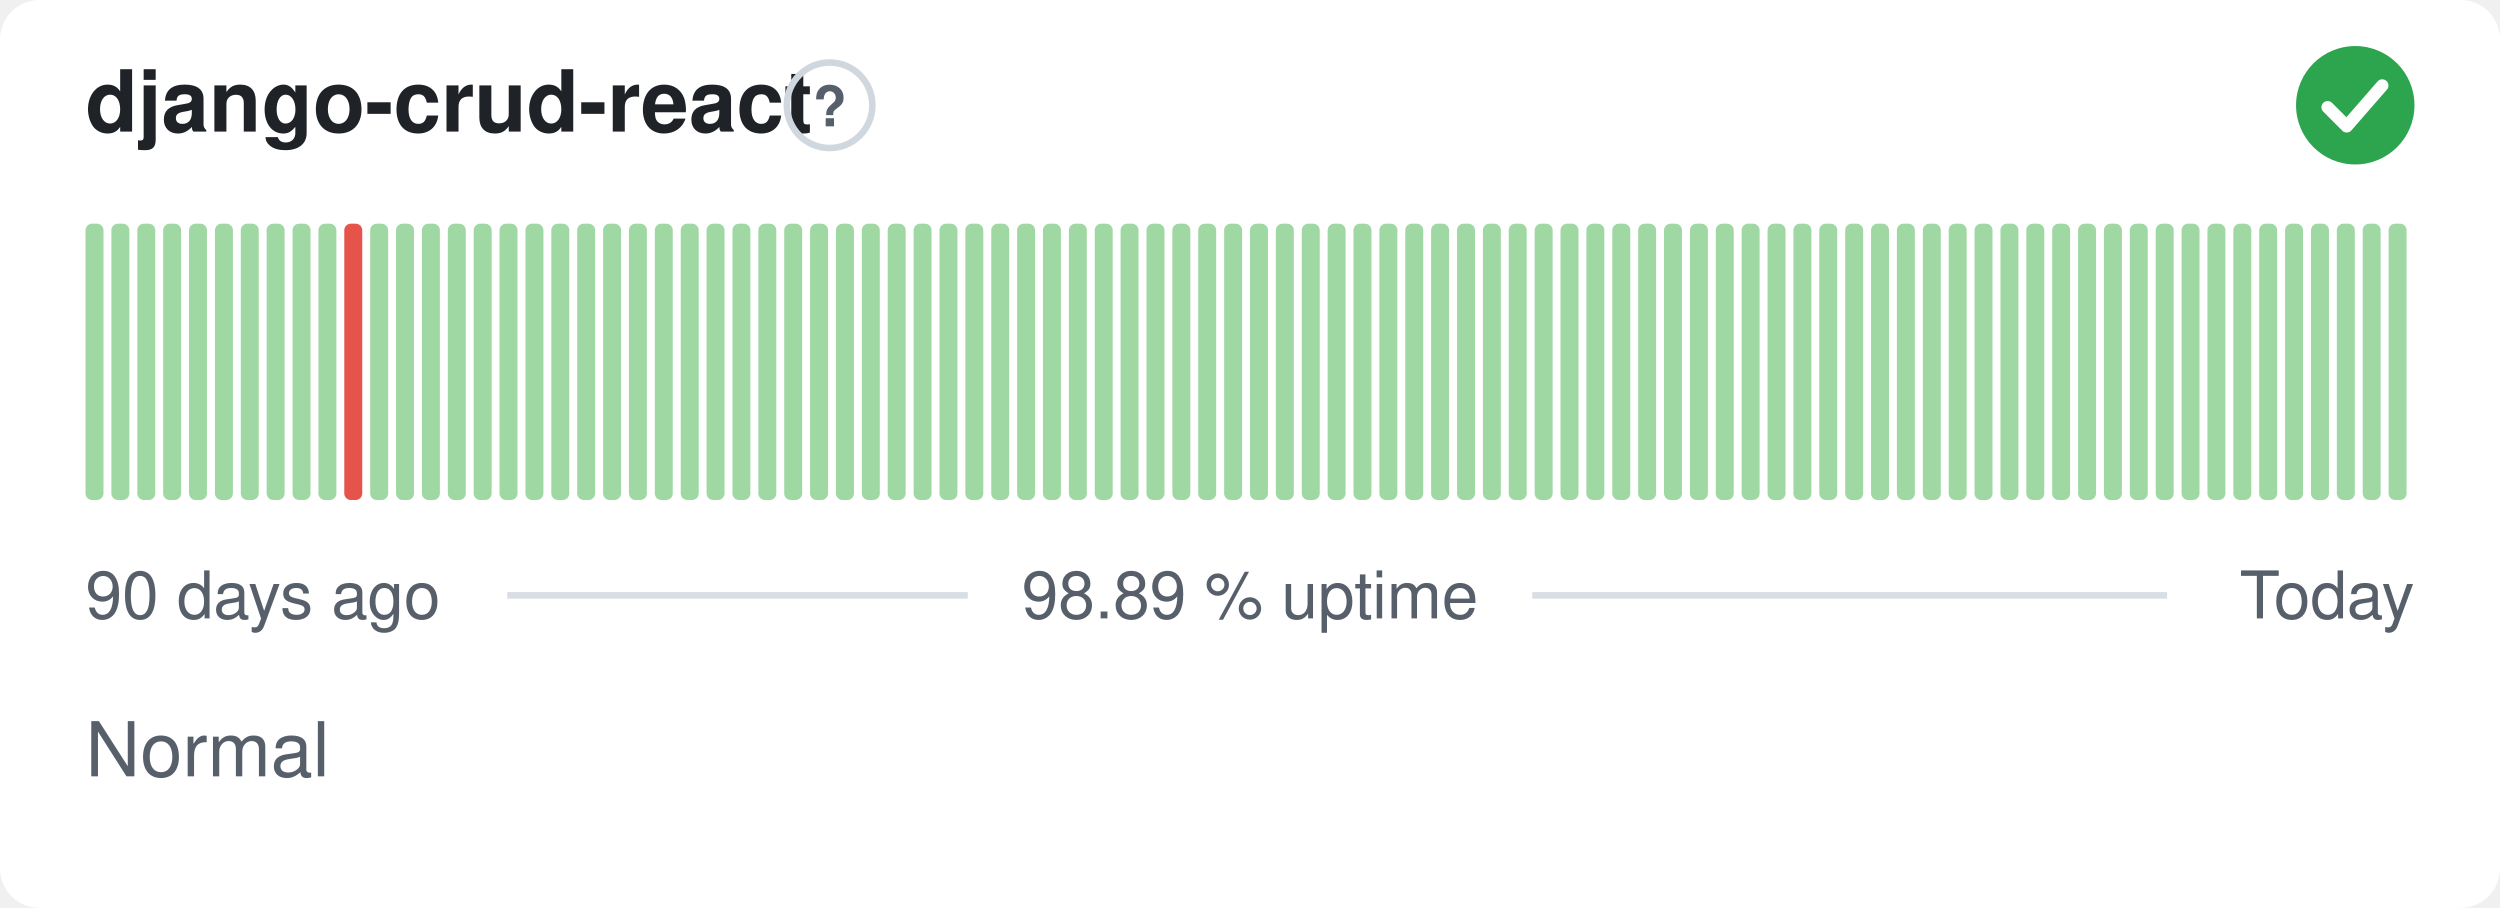
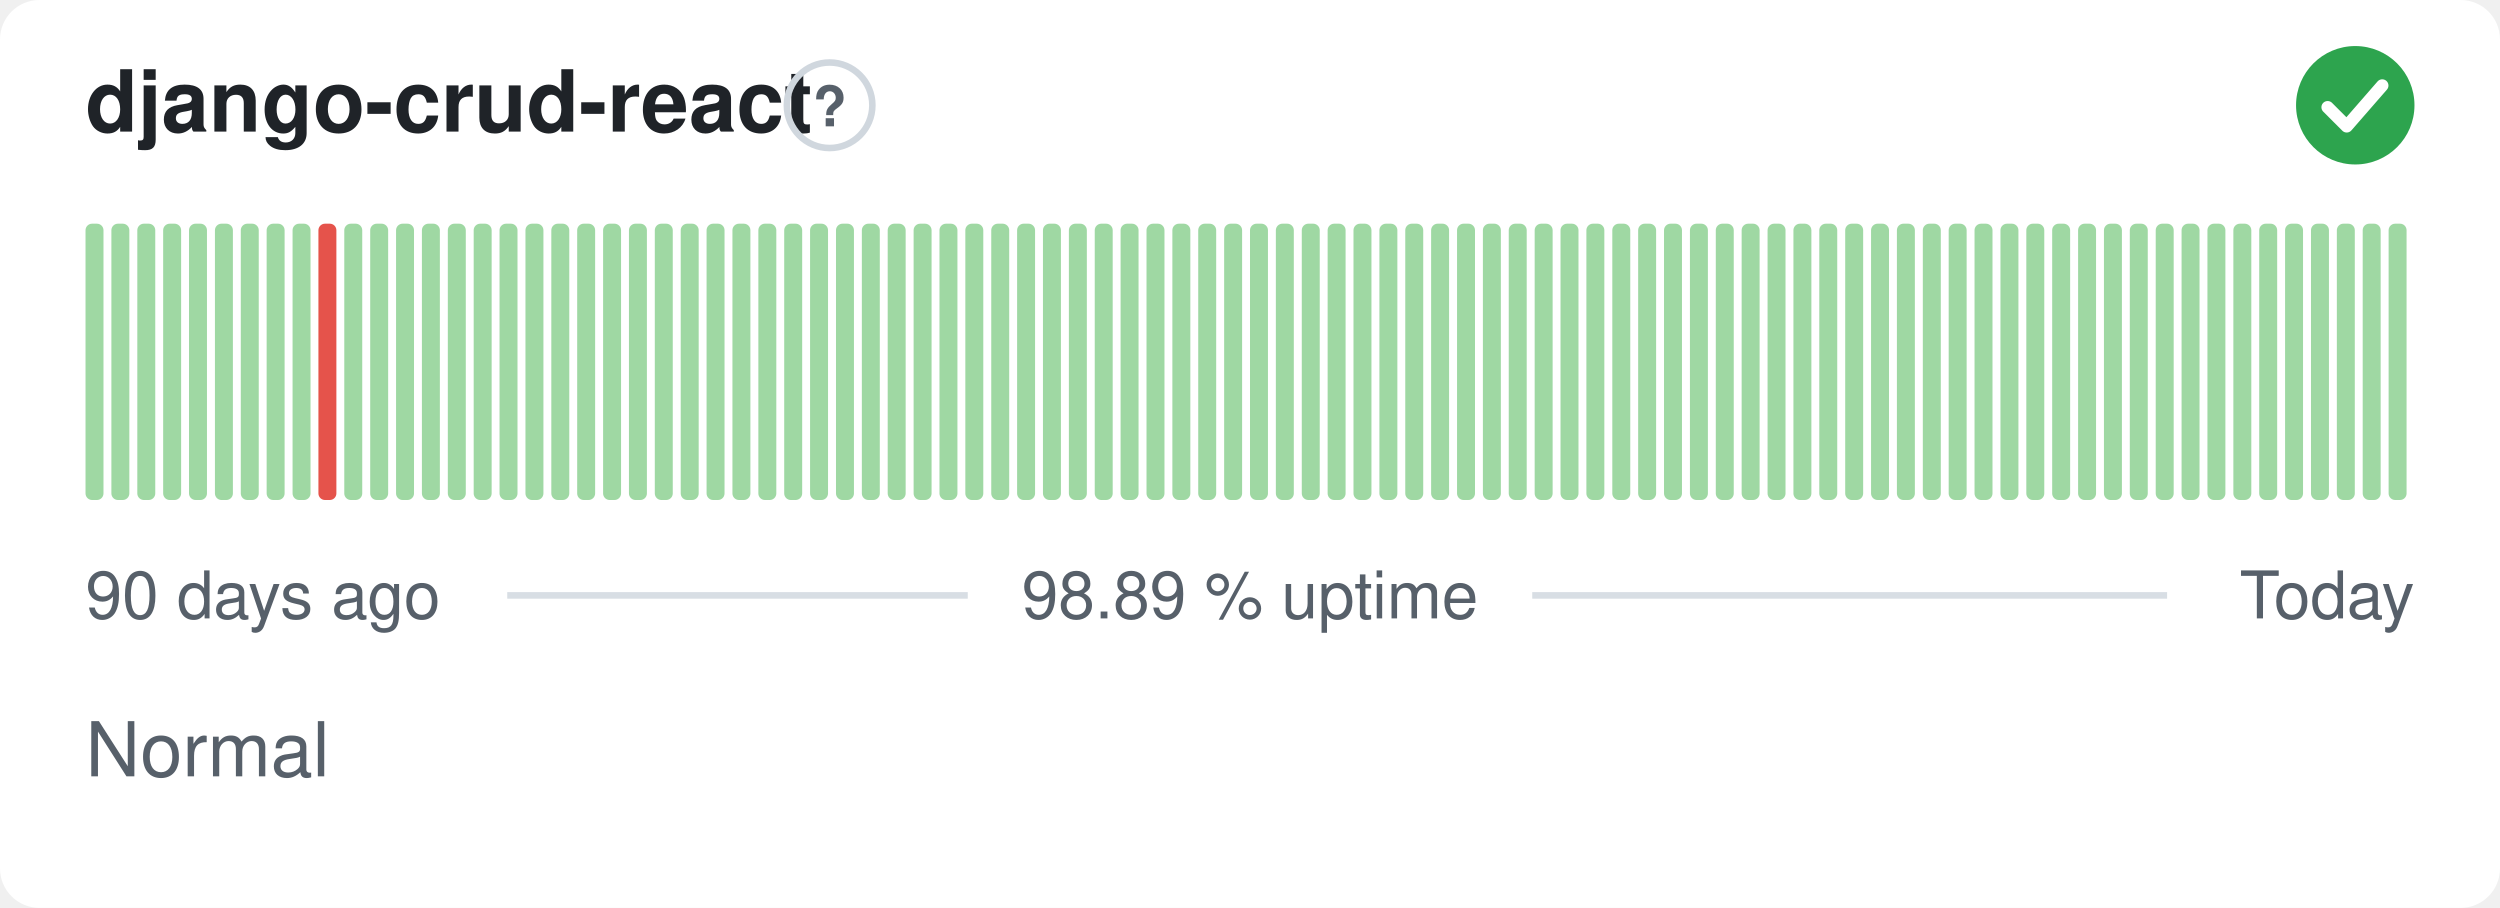
<svg xmlns="http://www.w3.org/2000/svg" width="380" height="138" viewBox="0 0 380 138" role="img" aria-label="django-crud-react: Normal, 98.89 % uptime over the last 90 days" font-family="-apple-system,BlinkMacSystemFont,'Segoe UI',Helvetica,Arial,sans-serif">
  <style>
    @media (prefers-color-scheme: dark) {
      .bg { fill: #0d1117 }
      .title { fill: #e6edf3 }
      .muted { fill: #8b949e }
      .hint { stroke: #30363d }
      .rule { stroke: #30363d }
      .nodata { fill: #21262d }
    }
  </style>
  <rect class="bg" width="380" height="138" rx="6" fill="#ffffff" />
  <text class="title" x="13" y="20" font-size="13" font-weight="600" fill="#1f2328">django-crud-react</text>
  <circle class="hint" cx="126.1" cy="16" r="6.5" fill="none" stroke="#d0d7de" stroke-width="1" />
  <text class="muted" x="126.1" y="19.2" text-anchor="middle" font-size="8.5" font-weight="700" fill="#57606a">?</text>
  <circle cx="358" cy="16" r="9" fill="#2da44e" />
  <path d="M353.80 16.30l2.90 2.90 5.40 -6.20" fill="none" stroke="#fff" stroke-width="1.89" stroke-linecap="round" stroke-linejoin="round" />
  <rect x="13.00" y="34.00" width="2.73" height="42.00" rx="1" fill="#9fd8a3" />
  <rect x="16.93" y="34.00" width="2.73" height="42.00" rx="1" fill="#9fd8a3" />
  <rect x="20.87" y="34.00" width="2.73" height="42.00" rx="1" fill="#9fd8a3" />
  <rect x="24.80" y="34.00" width="2.73" height="42.00" rx="1" fill="#9fd8a3" />
  <rect x="28.73" y="34.00" width="2.73" height="42.00" rx="1" fill="#9fd8a3" />
  <rect x="32.67" y="34.00" width="2.73" height="42.00" rx="1" fill="#9fd8a3" />
  <rect x="36.60" y="34.00" width="2.73" height="42.00" rx="1" fill="#9fd8a3" />
  <rect x="40.53" y="34.00" width="2.73" height="42.00" rx="1" fill="#9fd8a3" />
  <rect x="44.47" y="34.00" width="2.73" height="42.00" rx="1" fill="#9fd8a3" />
-   <rect x="48.40" y="34.00" width="2.73" height="42.00" rx="1" fill="#9fd8a3" />
-   <rect x="52.33" y="34.00" width="2.73" height="42.00" rx="1" fill="#e5534b" />
+   <rect x="48.40" y="34.00" width="2.73" height="42.00" rx="1" fill="#e5534b" />
+   <rect x="52.33" y="34.00" width="2.73" height="42.00" rx="1" fill="#9fd8a3" />
  <rect x="56.27" y="34.00" width="2.73" height="42.00" rx="1" fill="#9fd8a3" />
  <rect x="60.20" y="34.00" width="2.73" height="42.00" rx="1" fill="#9fd8a3" />
  <rect x="64.13" y="34.00" width="2.73" height="42.00" rx="1" fill="#9fd8a3" />
  <rect x="68.07" y="34.00" width="2.73" height="42.00" rx="1" fill="#9fd8a3" />
  <rect x="72.00" y="34.00" width="2.73" height="42.00" rx="1" fill="#9fd8a3" />
  <rect x="75.93" y="34.00" width="2.73" height="42.00" rx="1" fill="#9fd8a3" />
  <rect x="79.87" y="34.00" width="2.73" height="42.00" rx="1" fill="#9fd8a3" />
  <rect x="83.80" y="34.00" width="2.73" height="42.00" rx="1" fill="#9fd8a3" />
  <rect x="87.73" y="34.00" width="2.73" height="42.00" rx="1" fill="#9fd8a3" />
  <rect x="91.67" y="34.00" width="2.73" height="42.00" rx="1" fill="#9fd8a3" />
  <rect x="95.60" y="34.00" width="2.73" height="42.00" rx="1" fill="#9fd8a3" />
  <rect x="99.53" y="34.00" width="2.73" height="42.00" rx="1" fill="#9fd8a3" />
  <rect x="103.47" y="34.00" width="2.73" height="42.00" rx="1" fill="#9fd8a3" />
  <rect x="107.40" y="34.00" width="2.73" height="42.00" rx="1" fill="#9fd8a3" />
  <rect x="111.33" y="34.00" width="2.73" height="42.00" rx="1" fill="#9fd8a3" />
  <rect x="115.27" y="34.00" width="2.73" height="42.00" rx="1" fill="#9fd8a3" />
  <rect x="119.20" y="34.00" width="2.73" height="42.00" rx="1" fill="#9fd8a3" />
  <rect x="123.13" y="34.00" width="2.73" height="42.00" rx="1" fill="#9fd8a3" />
  <rect x="127.07" y="34.00" width="2.73" height="42.00" rx="1" fill="#9fd8a3" />
  <rect x="131.00" y="34.00" width="2.73" height="42.00" rx="1" fill="#9fd8a3" />
  <rect x="134.93" y="34.00" width="2.73" height="42.00" rx="1" fill="#9fd8a3" />
  <rect x="138.87" y="34.00" width="2.73" height="42.00" rx="1" fill="#9fd8a3" />
  <rect x="142.80" y="34.00" width="2.73" height="42.00" rx="1" fill="#9fd8a3" />
  <rect x="146.73" y="34.00" width="2.73" height="42.00" rx="1" fill="#9fd8a3" />
  <rect x="150.67" y="34.00" width="2.73" height="42.00" rx="1" fill="#9fd8a3" />
  <rect x="154.60" y="34.00" width="2.73" height="42.00" rx="1" fill="#9fd8a3" />
  <rect x="158.53" y="34.00" width="2.73" height="42.00" rx="1" fill="#9fd8a3" />
  <rect x="162.47" y="34.00" width="2.73" height="42.00" rx="1" fill="#9fd8a3" />
  <rect x="166.40" y="34.00" width="2.73" height="42.00" rx="1" fill="#9fd8a3" />
  <rect x="170.33" y="34.00" width="2.73" height="42.00" rx="1" fill="#9fd8a3" />
  <rect x="174.27" y="34.00" width="2.73" height="42.00" rx="1" fill="#9fd8a3" />
  <rect x="178.20" y="34.00" width="2.73" height="42.00" rx="1" fill="#9fd8a3" />
  <rect x="182.13" y="34.00" width="2.73" height="42.00" rx="1" fill="#9fd8a3" />
  <rect x="186.07" y="34.00" width="2.73" height="42.00" rx="1" fill="#9fd8a3" />
  <rect x="190.00" y="34.00" width="2.73" height="42.00" rx="1" fill="#9fd8a3" />
  <rect x="193.93" y="34.00" width="2.73" height="42.00" rx="1" fill="#9fd8a3" />
  <rect x="197.87" y="34.00" width="2.73" height="42.00" rx="1" fill="#9fd8a3" />
  <rect x="201.80" y="34.00" width="2.73" height="42.00" rx="1" fill="#9fd8a3" />
  <rect x="205.73" y="34.00" width="2.73" height="42.00" rx="1" fill="#9fd8a3" />
  <rect x="209.67" y="34.00" width="2.73" height="42.00" rx="1" fill="#9fd8a3" />
  <rect x="213.60" y="34.00" width="2.73" height="42.00" rx="1" fill="#9fd8a3" />
  <rect x="217.53" y="34.00" width="2.73" height="42.00" rx="1" fill="#9fd8a3" />
  <rect x="221.47" y="34.00" width="2.73" height="42.00" rx="1" fill="#9fd8a3" />
  <rect x="225.40" y="34.00" width="2.73" height="42.00" rx="1" fill="#9fd8a3" />
  <rect x="229.33" y="34.00" width="2.73" height="42.00" rx="1" fill="#9fd8a3" />
  <rect x="233.27" y="34.00" width="2.73" height="42.00" rx="1" fill="#9fd8a3" />
  <rect x="237.20" y="34.00" width="2.73" height="42.00" rx="1" fill="#9fd8a3" />
  <rect x="241.13" y="34.00" width="2.73" height="42.00" rx="1" fill="#9fd8a3" />
  <rect x="245.07" y="34.00" width="2.73" height="42.00" rx="1" fill="#9fd8a3" />
  <rect x="249.00" y="34.00" width="2.73" height="42.00" rx="1" fill="#9fd8a3" />
  <rect x="252.93" y="34.00" width="2.73" height="42.00" rx="1" fill="#9fd8a3" />
  <rect x="256.87" y="34.00" width="2.73" height="42.00" rx="1" fill="#9fd8a3" />
  <rect x="260.80" y="34.00" width="2.73" height="42.00" rx="1" fill="#9fd8a3" />
  <rect x="264.73" y="34.00" width="2.73" height="42.00" rx="1" fill="#9fd8a3" />
  <rect x="268.67" y="34.00" width="2.73" height="42.00" rx="1" fill="#9fd8a3" />
  <rect x="272.60" y="34.00" width="2.73" height="42.00" rx="1" fill="#9fd8a3" />
  <rect x="276.53" y="34.00" width="2.73" height="42.00" rx="1" fill="#9fd8a3" />
  <rect x="280.47" y="34.00" width="2.73" height="42.00" rx="1" fill="#9fd8a3" />
  <rect x="284.40" y="34.00" width="2.73" height="42.00" rx="1" fill="#9fd8a3" />
  <rect x="288.33" y="34.00" width="2.73" height="42.00" rx="1" fill="#9fd8a3" />
  <rect x="292.27" y="34.00" width="2.73" height="42.00" rx="1" fill="#9fd8a3" />
  <rect x="296.20" y="34.00" width="2.73" height="42.00" rx="1" fill="#9fd8a3" />
  <rect x="300.13" y="34.00" width="2.73" height="42.00" rx="1" fill="#9fd8a3" />
  <rect x="304.07" y="34.00" width="2.73" height="42.00" rx="1" fill="#9fd8a3" />
  <rect x="308.00" y="34.00" width="2.73" height="42.00" rx="1" fill="#9fd8a3" />
  <rect x="311.93" y="34.00" width="2.73" height="42.00" rx="1" fill="#9fd8a3" />
  <rect x="315.87" y="34.00" width="2.73" height="42.00" rx="1" fill="#9fd8a3" />
  <rect x="319.80" y="34.00" width="2.73" height="42.00" rx="1" fill="#9fd8a3" />
  <rect x="323.73" y="34.00" width="2.73" height="42.00" rx="1" fill="#9fd8a3" />
  <rect x="327.67" y="34.00" width="2.73" height="42.00" rx="1" fill="#9fd8a3" />
  <rect x="331.60" y="34.00" width="2.73" height="42.00" rx="1" fill="#9fd8a3" />
  <rect x="335.53" y="34.00" width="2.73" height="42.00" rx="1" fill="#9fd8a3" />
  <rect x="339.47" y="34.00" width="2.73" height="42.00" rx="1" fill="#9fd8a3" />
  <rect x="343.40" y="34.00" width="2.73" height="42.00" rx="1" fill="#9fd8a3" />
  <rect x="347.33" y="34.00" width="2.73" height="42.00" rx="1" fill="#9fd8a3" />
  <rect x="351.27" y="34.00" width="2.73" height="42.00" rx="1" fill="#9fd8a3" />
  <rect x="355.20" y="34.00" width="2.73" height="42.00" rx="1" fill="#9fd8a3" />
  <rect x="359.13" y="34.00" width="2.73" height="42.00" rx="1" fill="#9fd8a3" />
  <rect x="363.07" y="34.00" width="2.73" height="42.00" rx="1" fill="#9fd8a3" />
  <text class="muted" x="13" y="94" font-size="10" fill="#57606a">90 days ago</text>
  <text class="muted" x="190" y="94" text-anchor="middle" font-size="10" fill="#57606a">98.89 % uptime</text>
  <text class="muted" x="367" y="94" text-anchor="end" font-size="10" fill="#57606a">Today</text>
  <line class="rule" x1="77.1" y1="90.5" x2="147.1" y2="90.5" stroke="#d8dee4" stroke-width="1" />
  <line class="rule" x1="232.9" y1="90.5" x2="329.4" y2="90.5" stroke="#d8dee4" stroke-width="1" />
  <text class="muted" x="13" y="118" font-size="11.5" fill="#57606a">Normal</text>
</svg>
